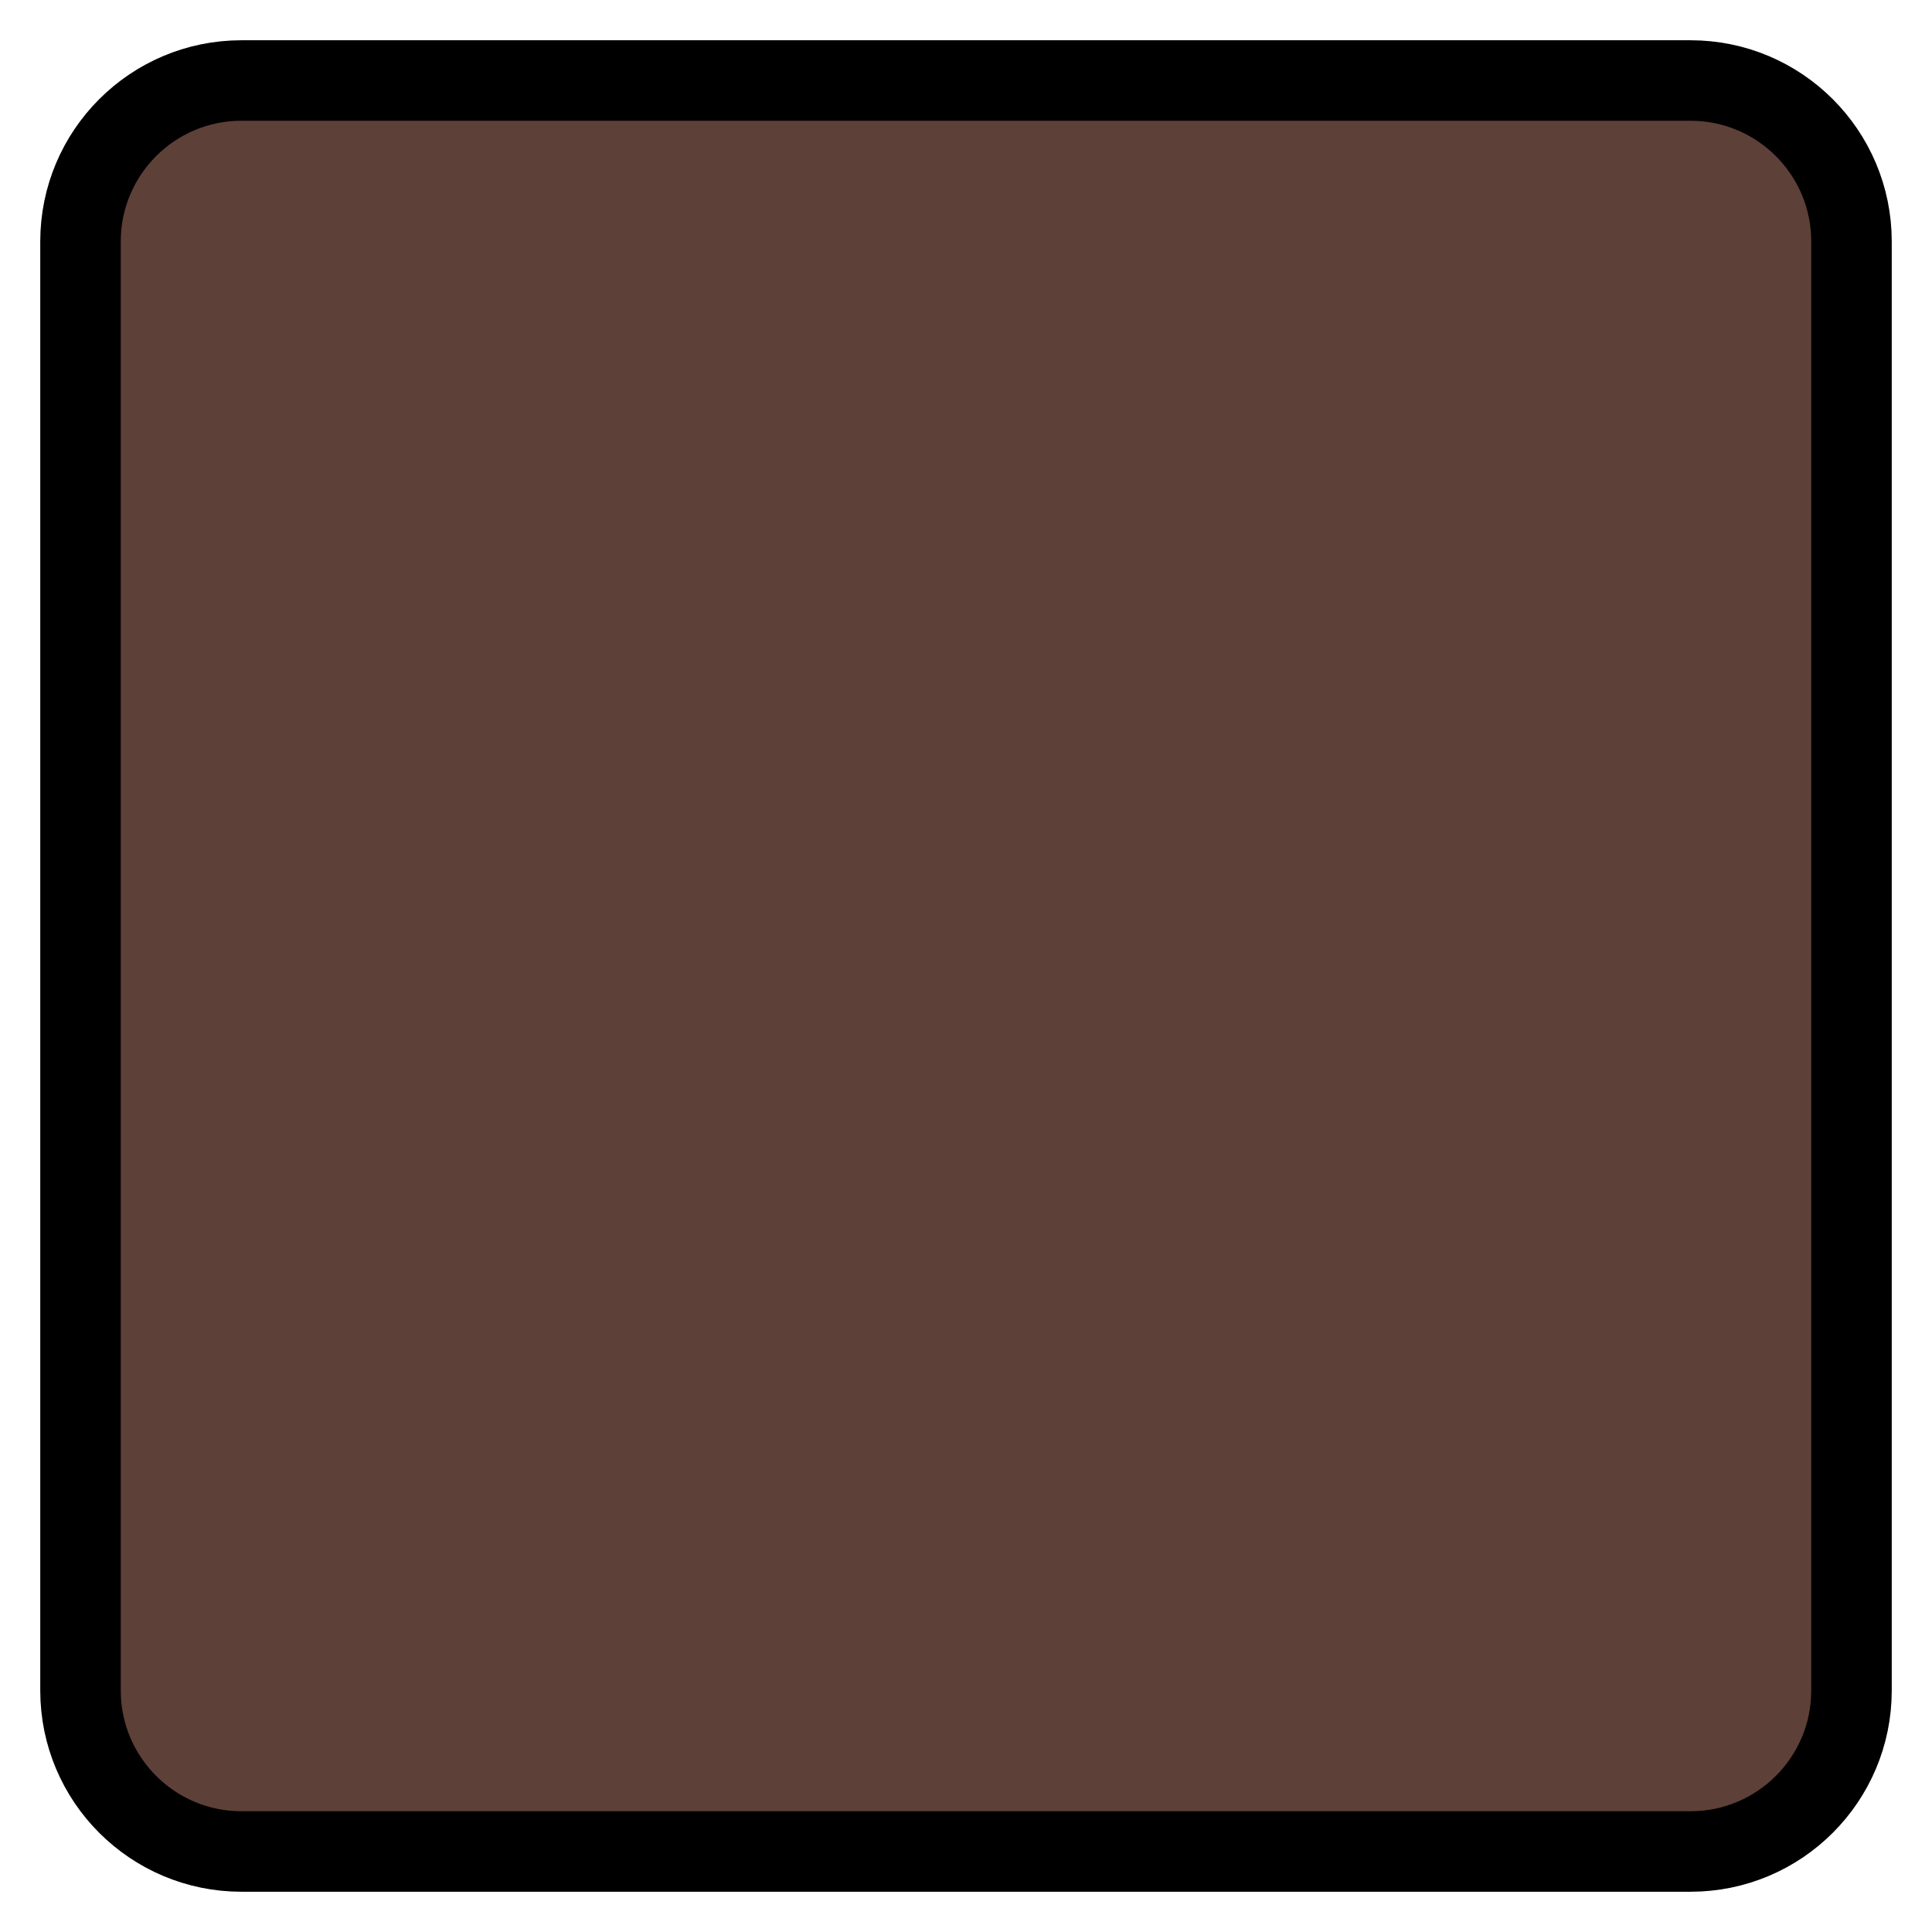
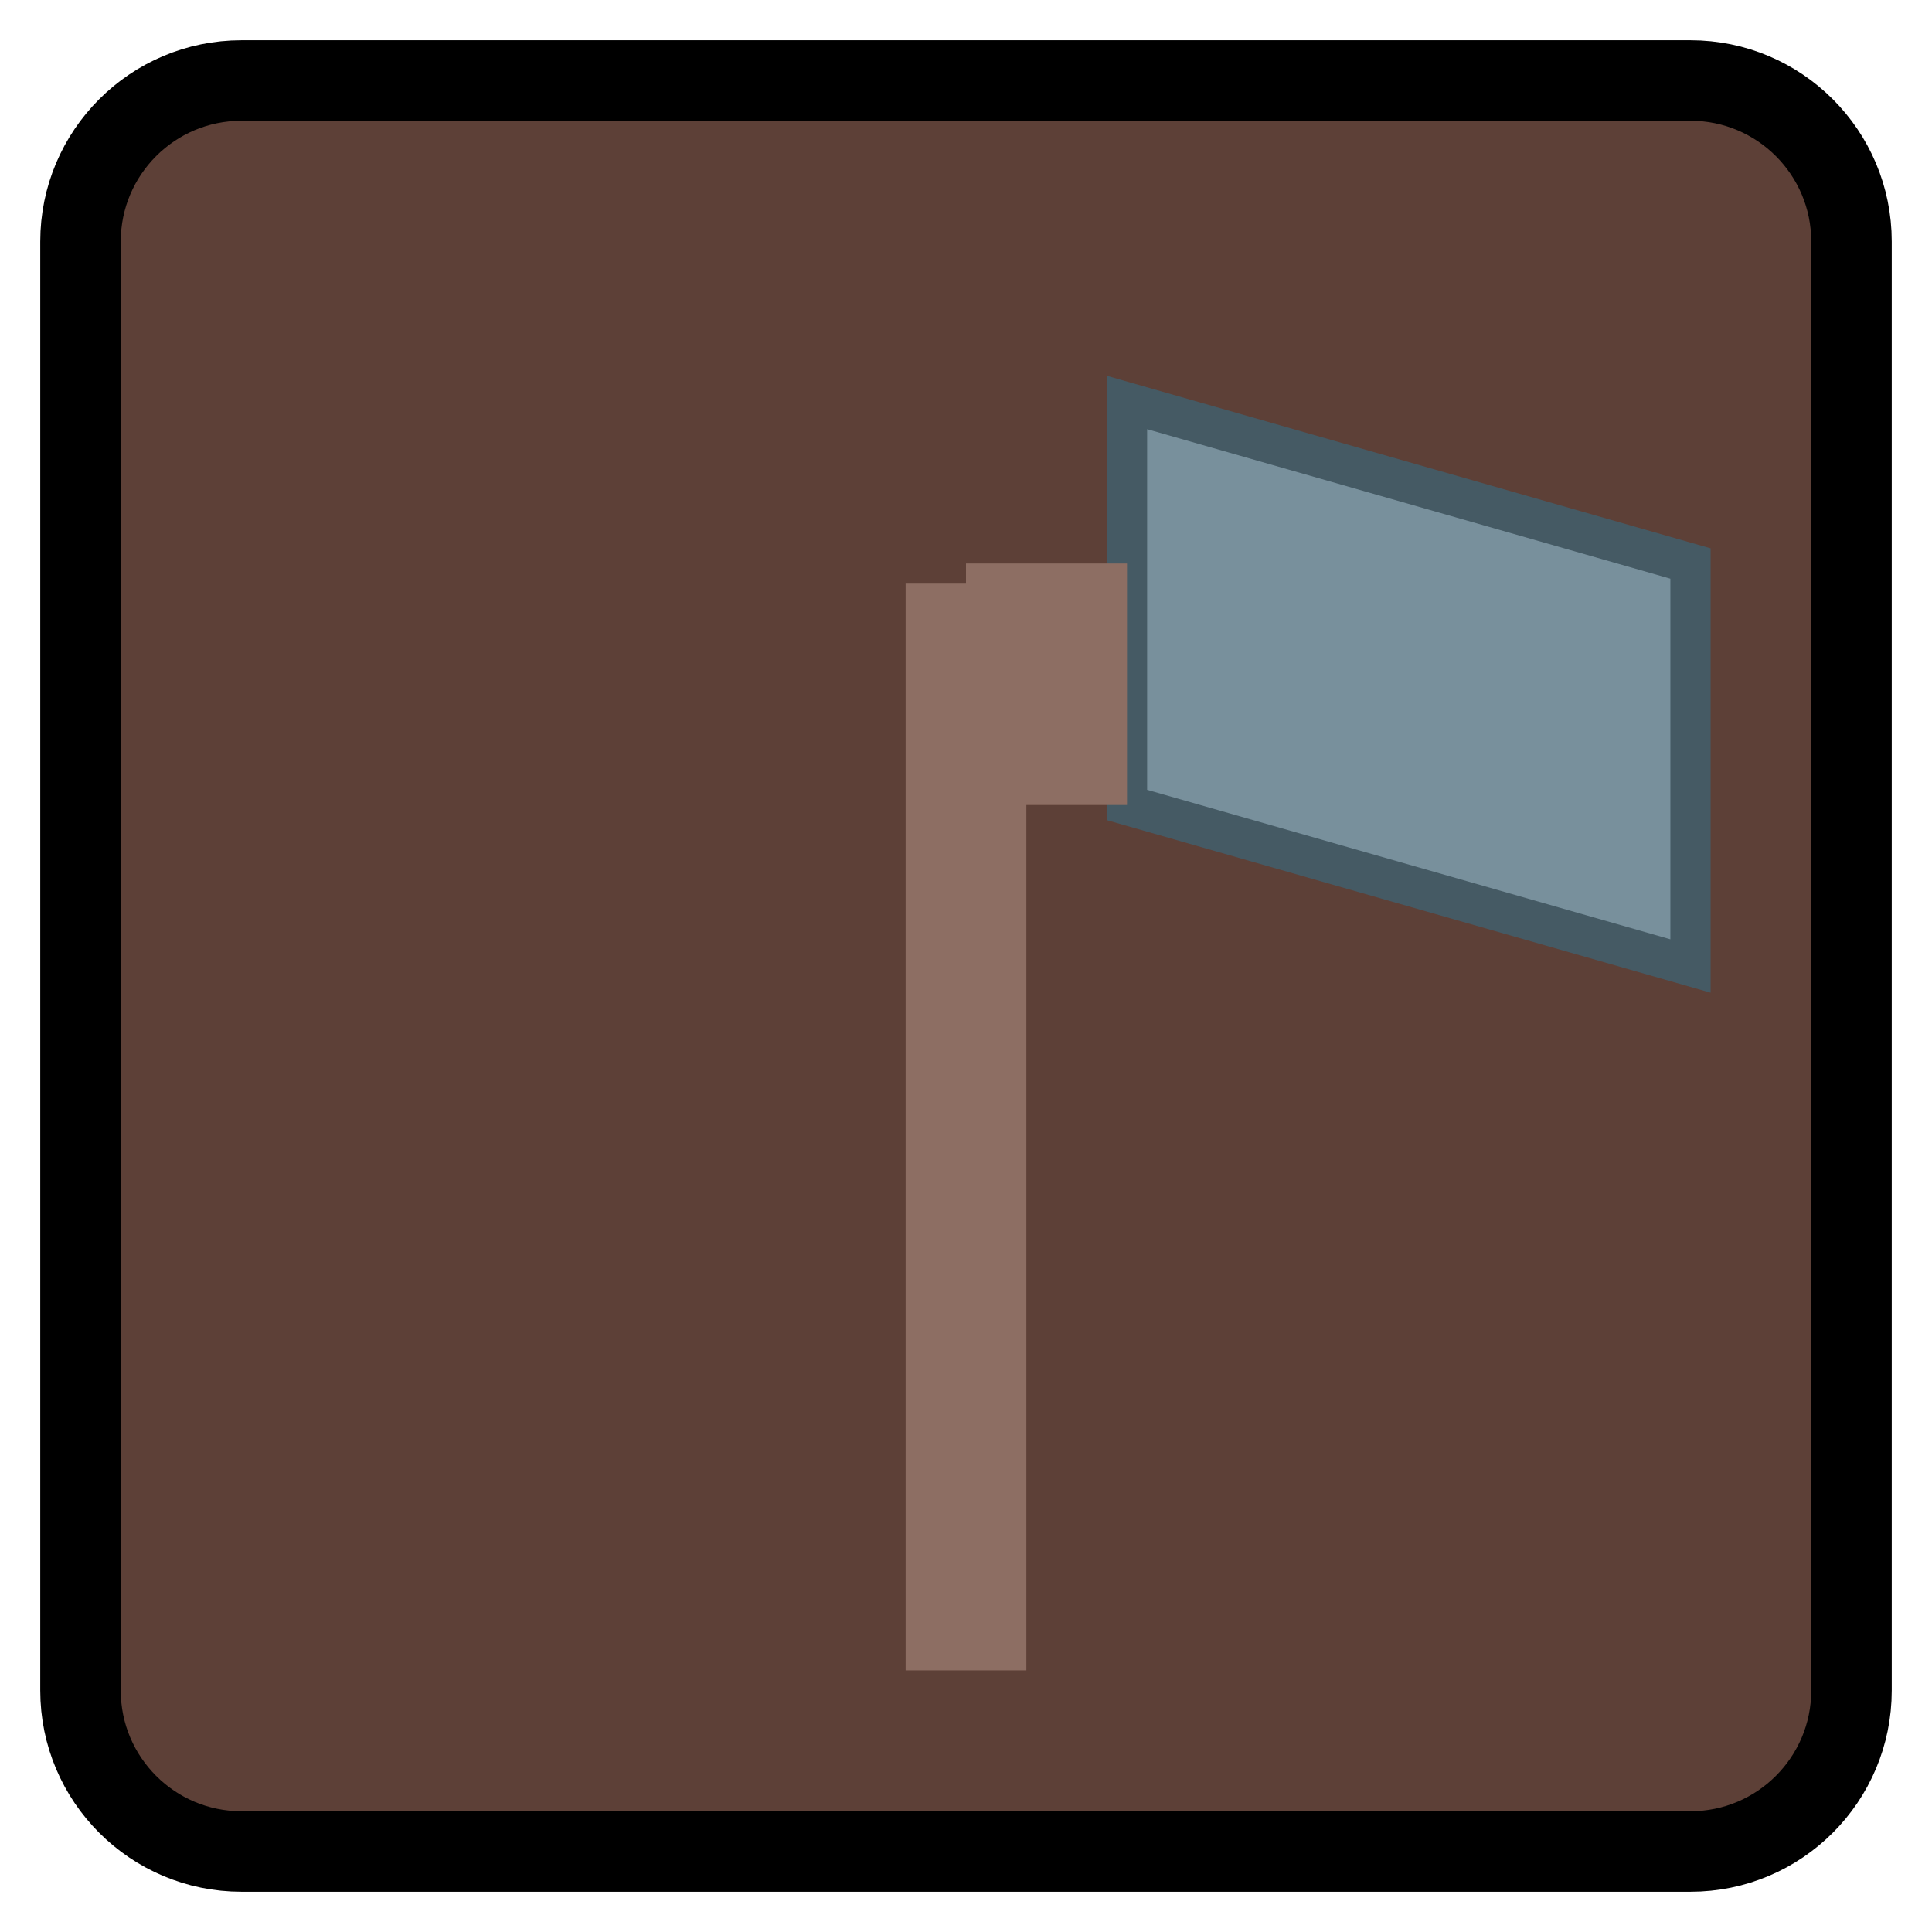
<svg xmlns="http://www.w3.org/2000/svg" width="48" height="48" viewBox="0 0 48 48">
  <rect x="2" y="2" width="44" height="44" rx="4" fill="#5D4037" stroke="#000" stroke-width="2" />
+   <rect x="22" y="14" width="4" height="28" fill="#8D6E63" stroke="#5D4037" stroke-width="1" />
+   <polygon points="28,10 42,14 42,24 28,20" fill="#78909C" stroke="#455A64" stroke-width="1" />
+   <rect x="24" y="14" width="4" height="6" fill="#8D6E63" />
</svg>
